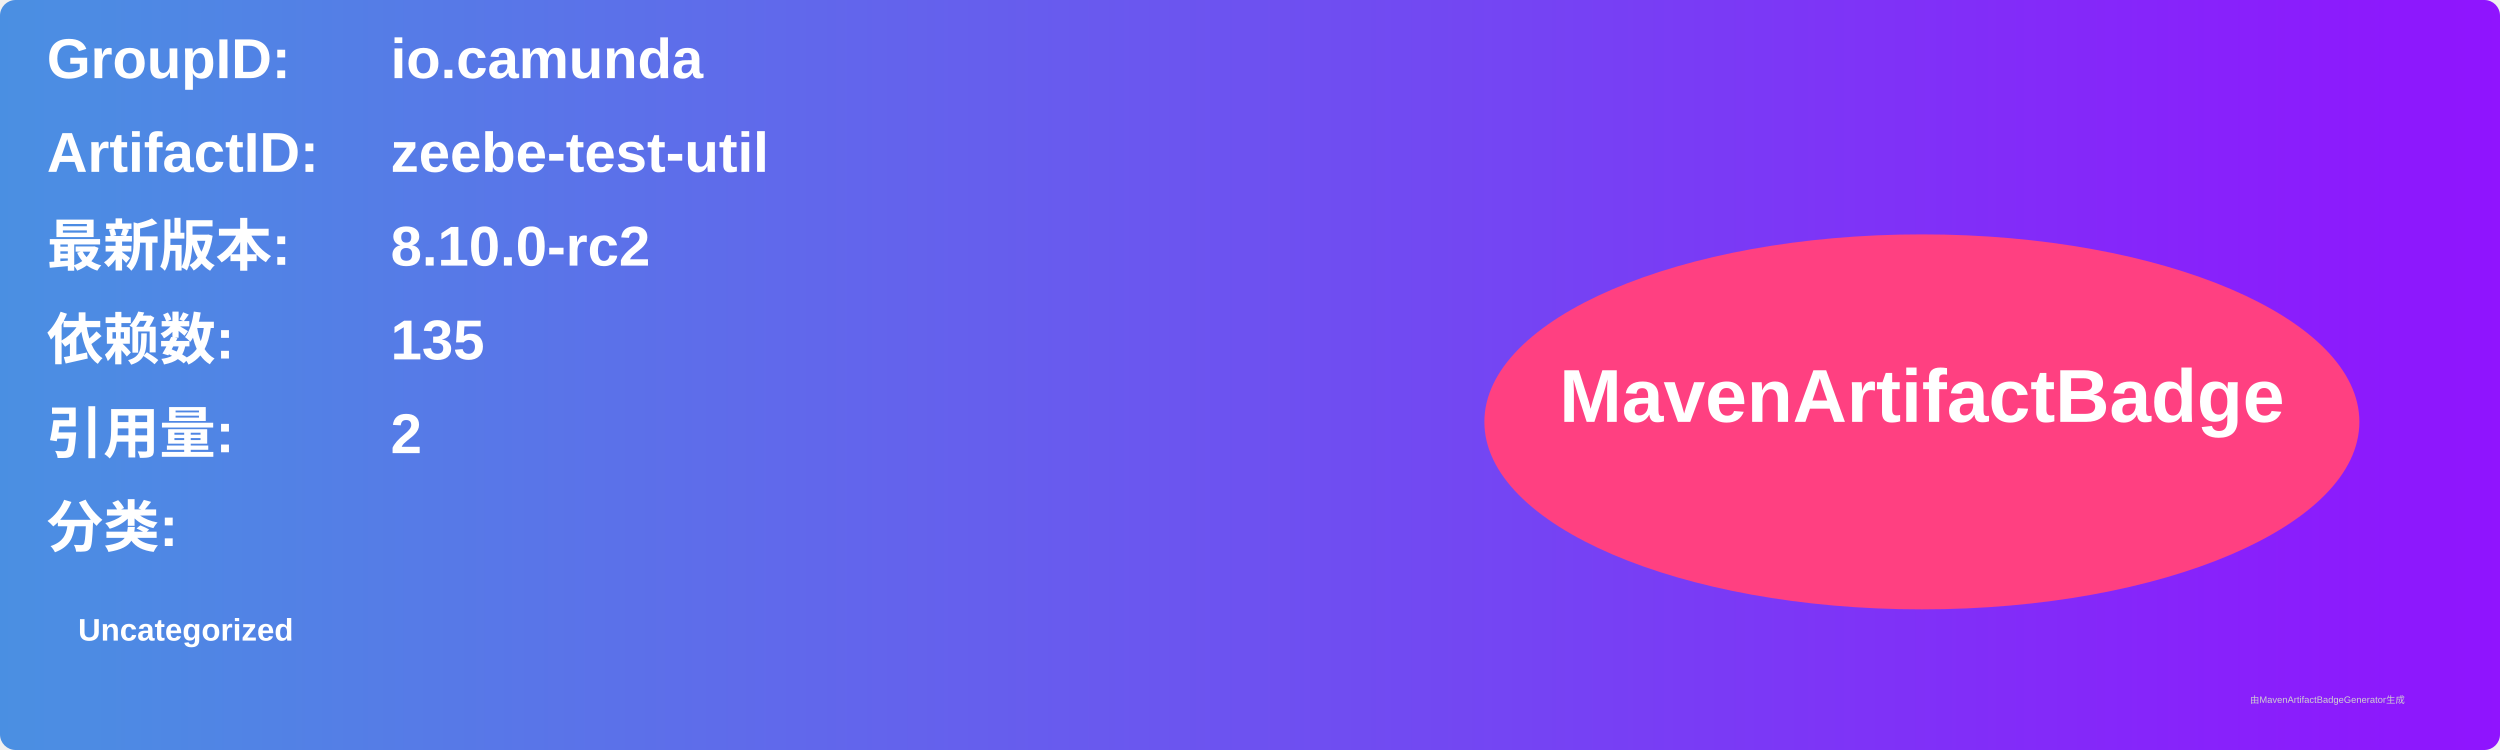
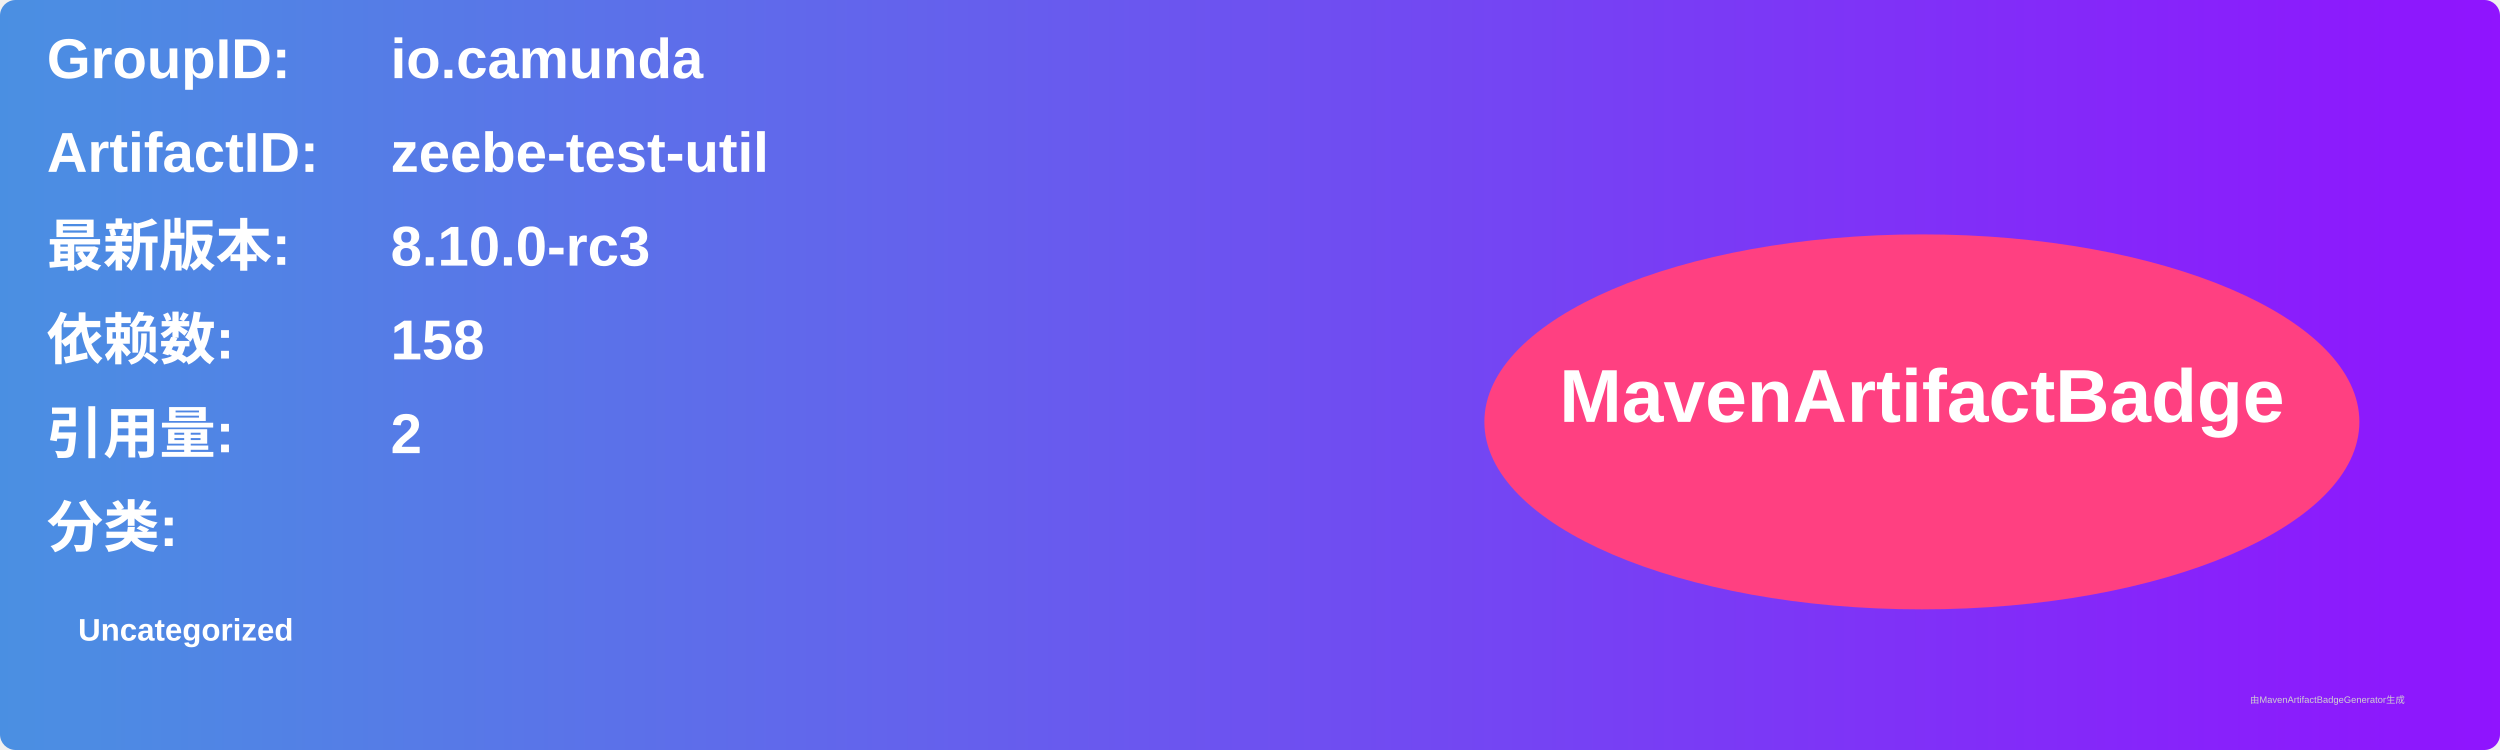
<svg xmlns="http://www.w3.org/2000/svg" width="800" height="240" viewBox="0 0 800 240">
  <linearGradient id="grad" x1="0%" y1="0%" x2="100%" y2="0%">
    <stop offset="0%" stop-color="#4a90e2" />
    <stop offset="100%" stop-color="#9013fe" />
  </linearGradient>
  <rect width="100%" height="100%" rx="5" ry="5" fill="url(#grad)" />
  <g transform="translate(15, 15)">
    <text x="0" y="10" font-family="Arial" font-size="18" fill="white" font-weight="bold" width="260">GroupID:</text>
    <text x="110" y="10" font-family="Arial" font-size="18" fill="white" font-weight="bold" width="460">io.camunda</text>
    <text x="0" y="40" font-family="Arial" font-size="18" fill="white" font-weight="bold" width="260">ArtifactID:</text>
    <text x="110" y="40" font-family="Arial" font-size="18" fill="white" font-weight="bold" width="460">zeebe-test-util</text>
    <text x="0" y="70" font-family="Arial" font-size="18" fill="white" font-weight="bold">最新版本:</text>
    <text x="110" y="70" font-family="Arial" font-size="18" fill="white" font-weight="bold">
-       <tspan font-weight="bold">8.10.0-rc2</tspan>
+       <tspan font-weight="bold">8.10.0-rc3</tspan>
    </text>
    <text x="0" y="100" font-family="Arial" font-size="18" fill="white" font-weight="bold">依赖数: </text>
    <text x="110" y="100" font-family="Arial" font-size="18" fill="white">
-       <tspan font-weight="bold">135</tspan>
+       <tspan font-weight="bold">158</tspan>
    </text>
    <text x="0" y="130" font-family="Arial" font-size="18" fill="white" font-weight="bold">引用量: </text>
    <text x="110" y="130" font-family="Arial" font-size="18" fill="white">
      <tspan font-weight="bold">2</tspan>
    </text>
    <text x="0" y="160" font-family="Arial" font-size="18" fill="white" font-weight="bold">分类:</text>
    <text x="10" y="190" font-family="Arial" font-size="10" fill="white">
      <tspan font-weight="bold">Uncategorized</tspan>
    </text>
    <ellipse cx="600" cy="120" rx="140" ry="60" fill="#ff4081" />
    <text x="600" y="120" text-anchor="middle" font-family="Arial" font-size="24" fill="white" font-weight="bold">MavenArtifactBadge</text>
  </g>
  <text x="720" y="225" font-family="Arial" font-size="3" fill="#d0d0d0">由MavenArtifactBadgeGenerator生成</text>
</svg>
